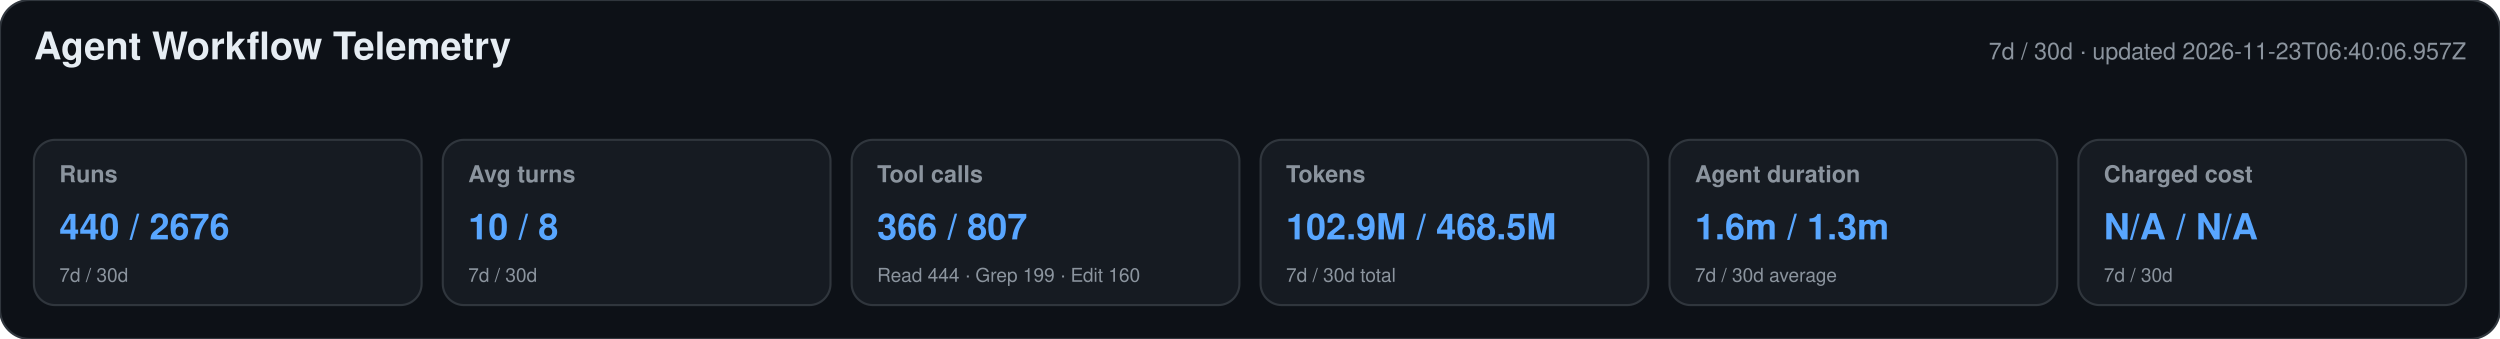
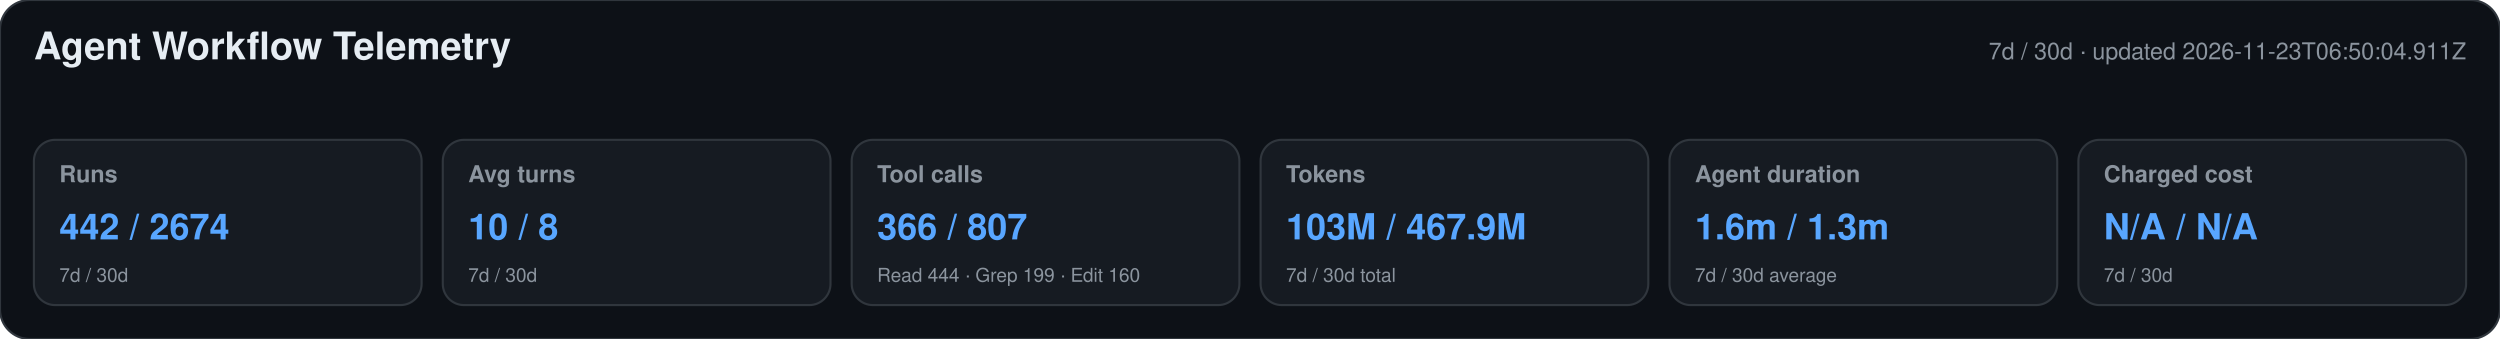
<svg xmlns="http://www.w3.org/2000/svg" width="1180" height="160" viewBox="0 0 1180 160" role="img" aria-labelledby="title desc">
  <style>text{font-family:-apple-system,BlinkMacSystemFont,"Segoe UI",Helvetica,Arial,sans-serif}.heading{font-size:18px;font-weight:650;fill:#e6edf3}.meta,.label,.secondary{fill:#8b949e}.meta,.label{font-size:11px}.label{font-weight:600}.primary{font-size:17px;font-weight:700;fill:#58a6ff}.secondary{font-size:9px}</style>
  <rect width="1180" height="160" rx="14" fill="#0d1117" stroke="#30363d" />
  <text x="16" y="28" class="heading">Agent Workflow Telemetry</text>
-   <text x="1164" y="28" text-anchor="end" class="meta">7d / 30d · updated 2026-11-23T06:40:06.957Z</text>
+   <text x="1164" y="28" text-anchor="end" class="meta">7d / 30d · updated 2026-11-23T06:50:04.911Z</text>
  <g>
    <rect x="16" y="66" width="183" height="78" rx="10" fill="#161b22" stroke="#30363d" />
    <text x="28" y="86" class="label">Runs</text>
-     <text x="28" y="113" class="primary">440 / 2676</text>
+     <text x="28" y="113" class="primary">442 / 2674</text>
    <text x="28" y="133" class="secondary">7d / 30d</text>
  </g>
  <g>
    <rect x="209" y="66" width="183" height="78" rx="10" fill="#161b22" stroke="#30363d" />
    <text x="221" y="86" class="label">Avg turns</text>
    <text x="221" y="113" class="primary">10 / 8</text>
    <text x="221" y="133" class="secondary">7d / 30d</text>
  </g>
  <g>
    <rect x="402" y="66" width="183" height="78" rx="10" fill="#161b22" stroke="#30363d" />
    <text x="414" y="86" class="label">Tool calls</text>
    <text x="414" y="113" class="primary">366 / 807</text>
    <text x="414" y="133" class="secondary">Read 444 · Grep 199 · Edit 160</text>
  </g>
  <g>
    <rect x="595" y="66" width="183" height="78" rx="10" fill="#161b22" stroke="#30363d" />
    <text x="607" y="86" class="label">Tokens</text>
-     <text x="607" y="113" class="primary">102.9M / 468.5M</text>
+     <text x="607" y="113" class="primary">103M / 467.9M</text>
    <text x="607" y="133" class="secondary">7d / 30d total</text>
  </g>
  <g>
    <rect x="788" y="66" width="183" height="78" rx="10" fill="#161b22" stroke="#30363d" />
    <text x="800" y="86" class="label">Agent duration</text>
    <text x="800" y="113" class="primary">1.6m / 1.3m</text>
    <text x="800" y="133" class="secondary">7d / 30d average</text>
  </g>
  <g>
    <rect x="981" y="66" width="183" height="78" rx="10" fill="#161b22" stroke="#30363d" />
    <text x="993" y="86" class="label">Charged cost</text>
    <text x="993" y="113" class="primary">N/A / N/A</text>
    <text x="993" y="133" class="secondary">7d / 30d</text>
  </g>
</svg>
